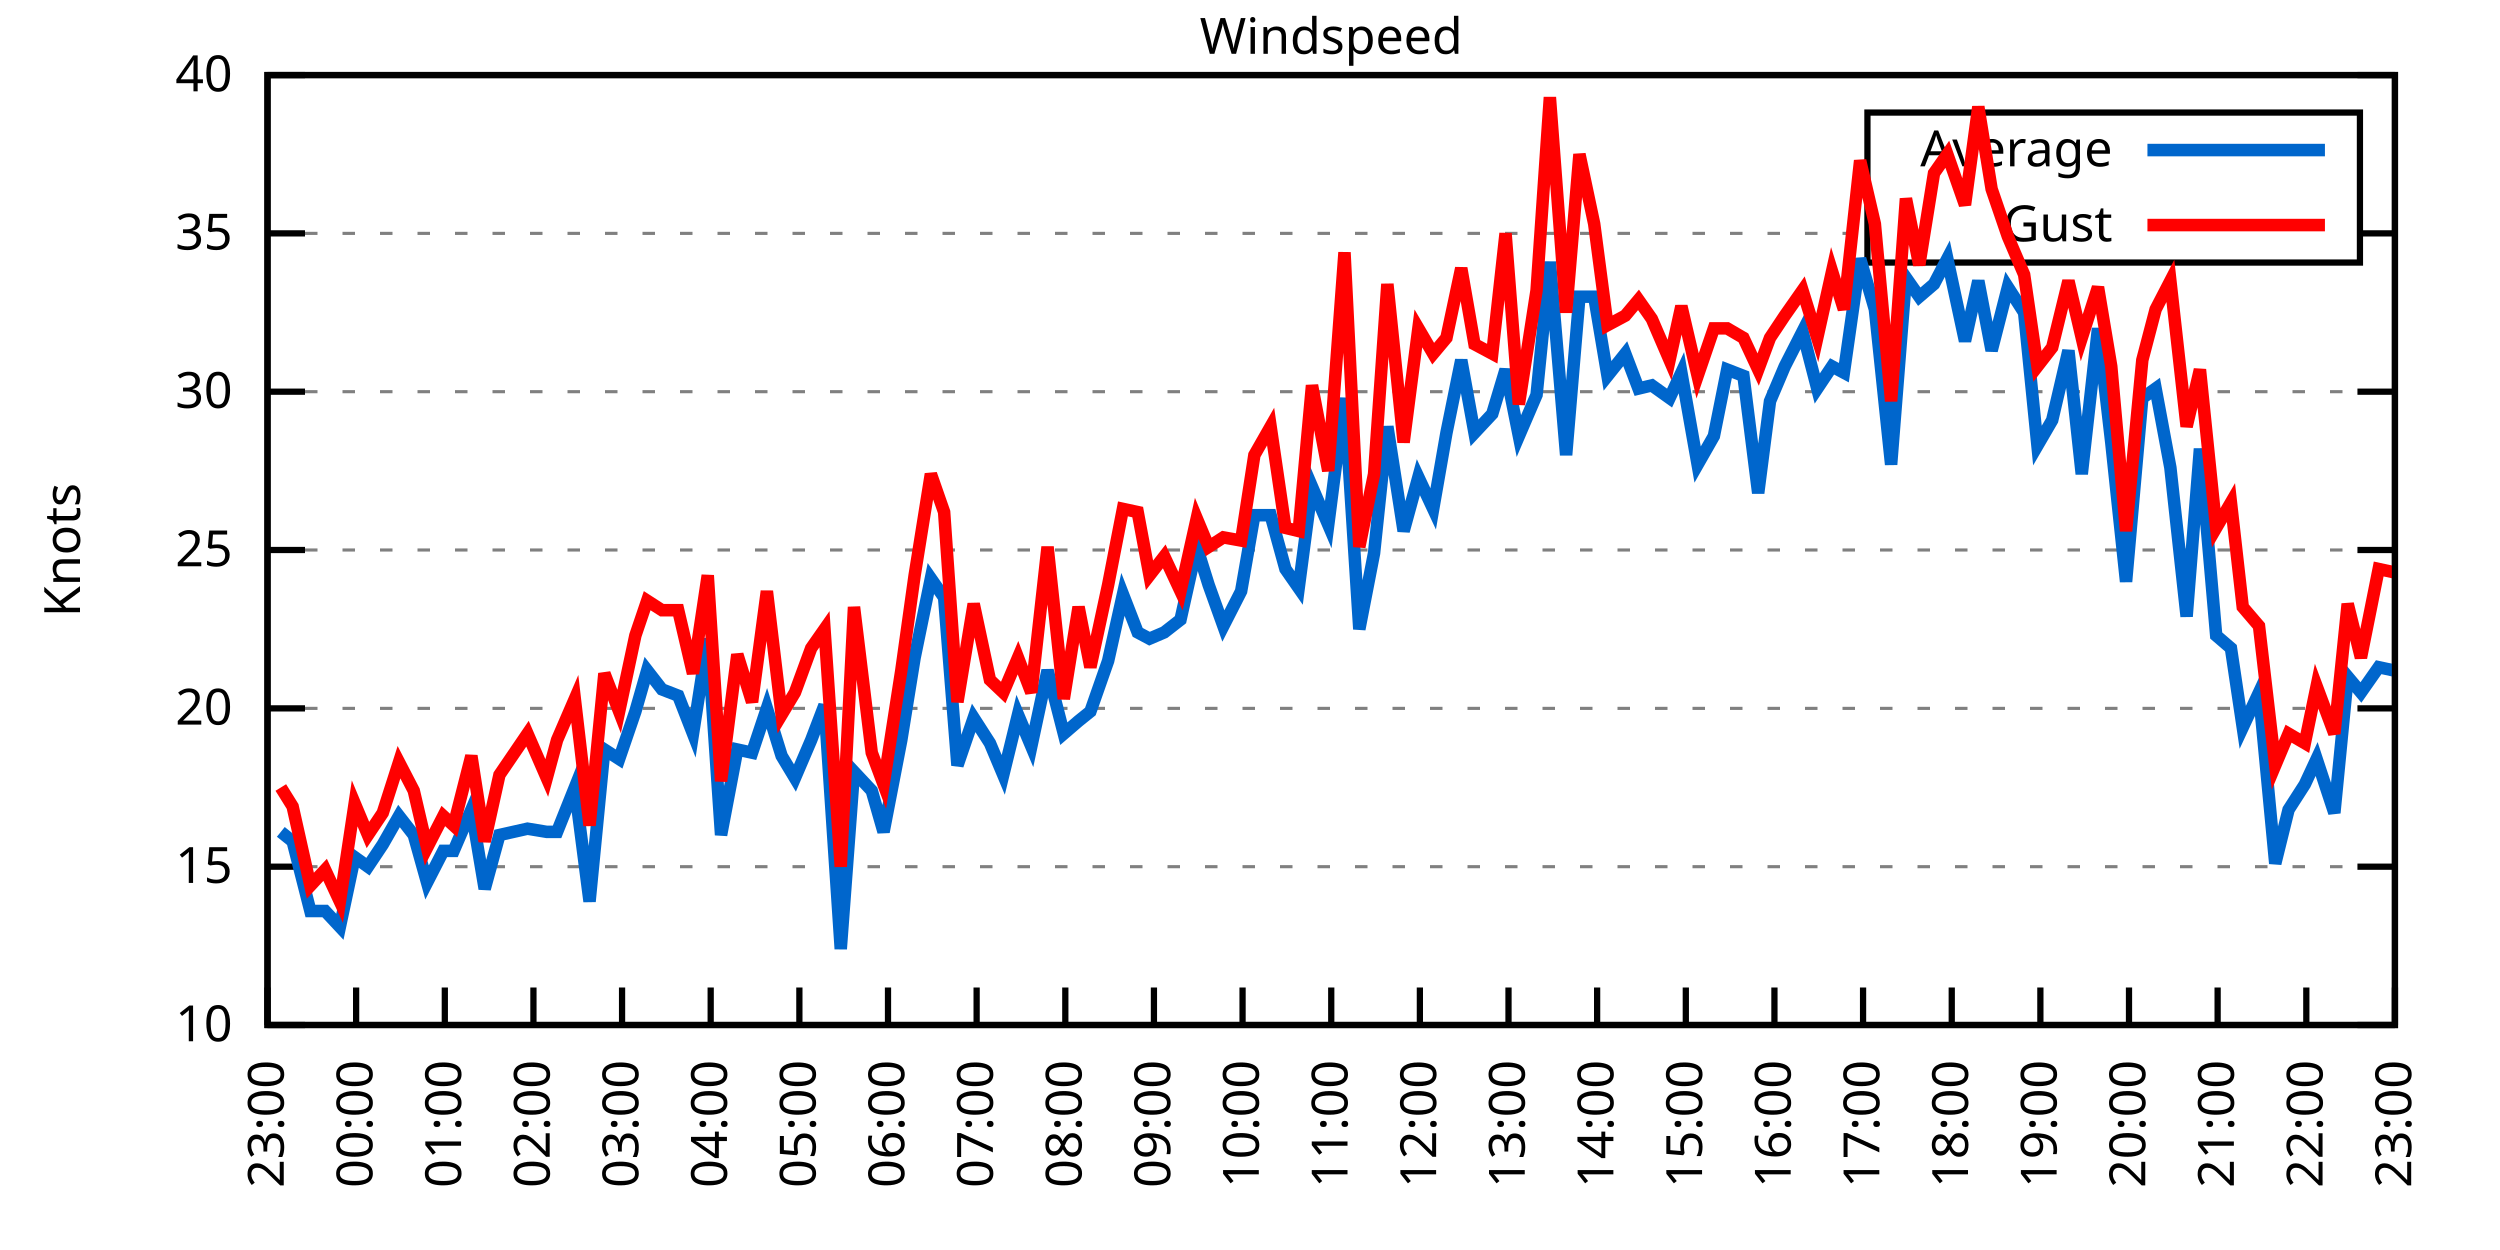
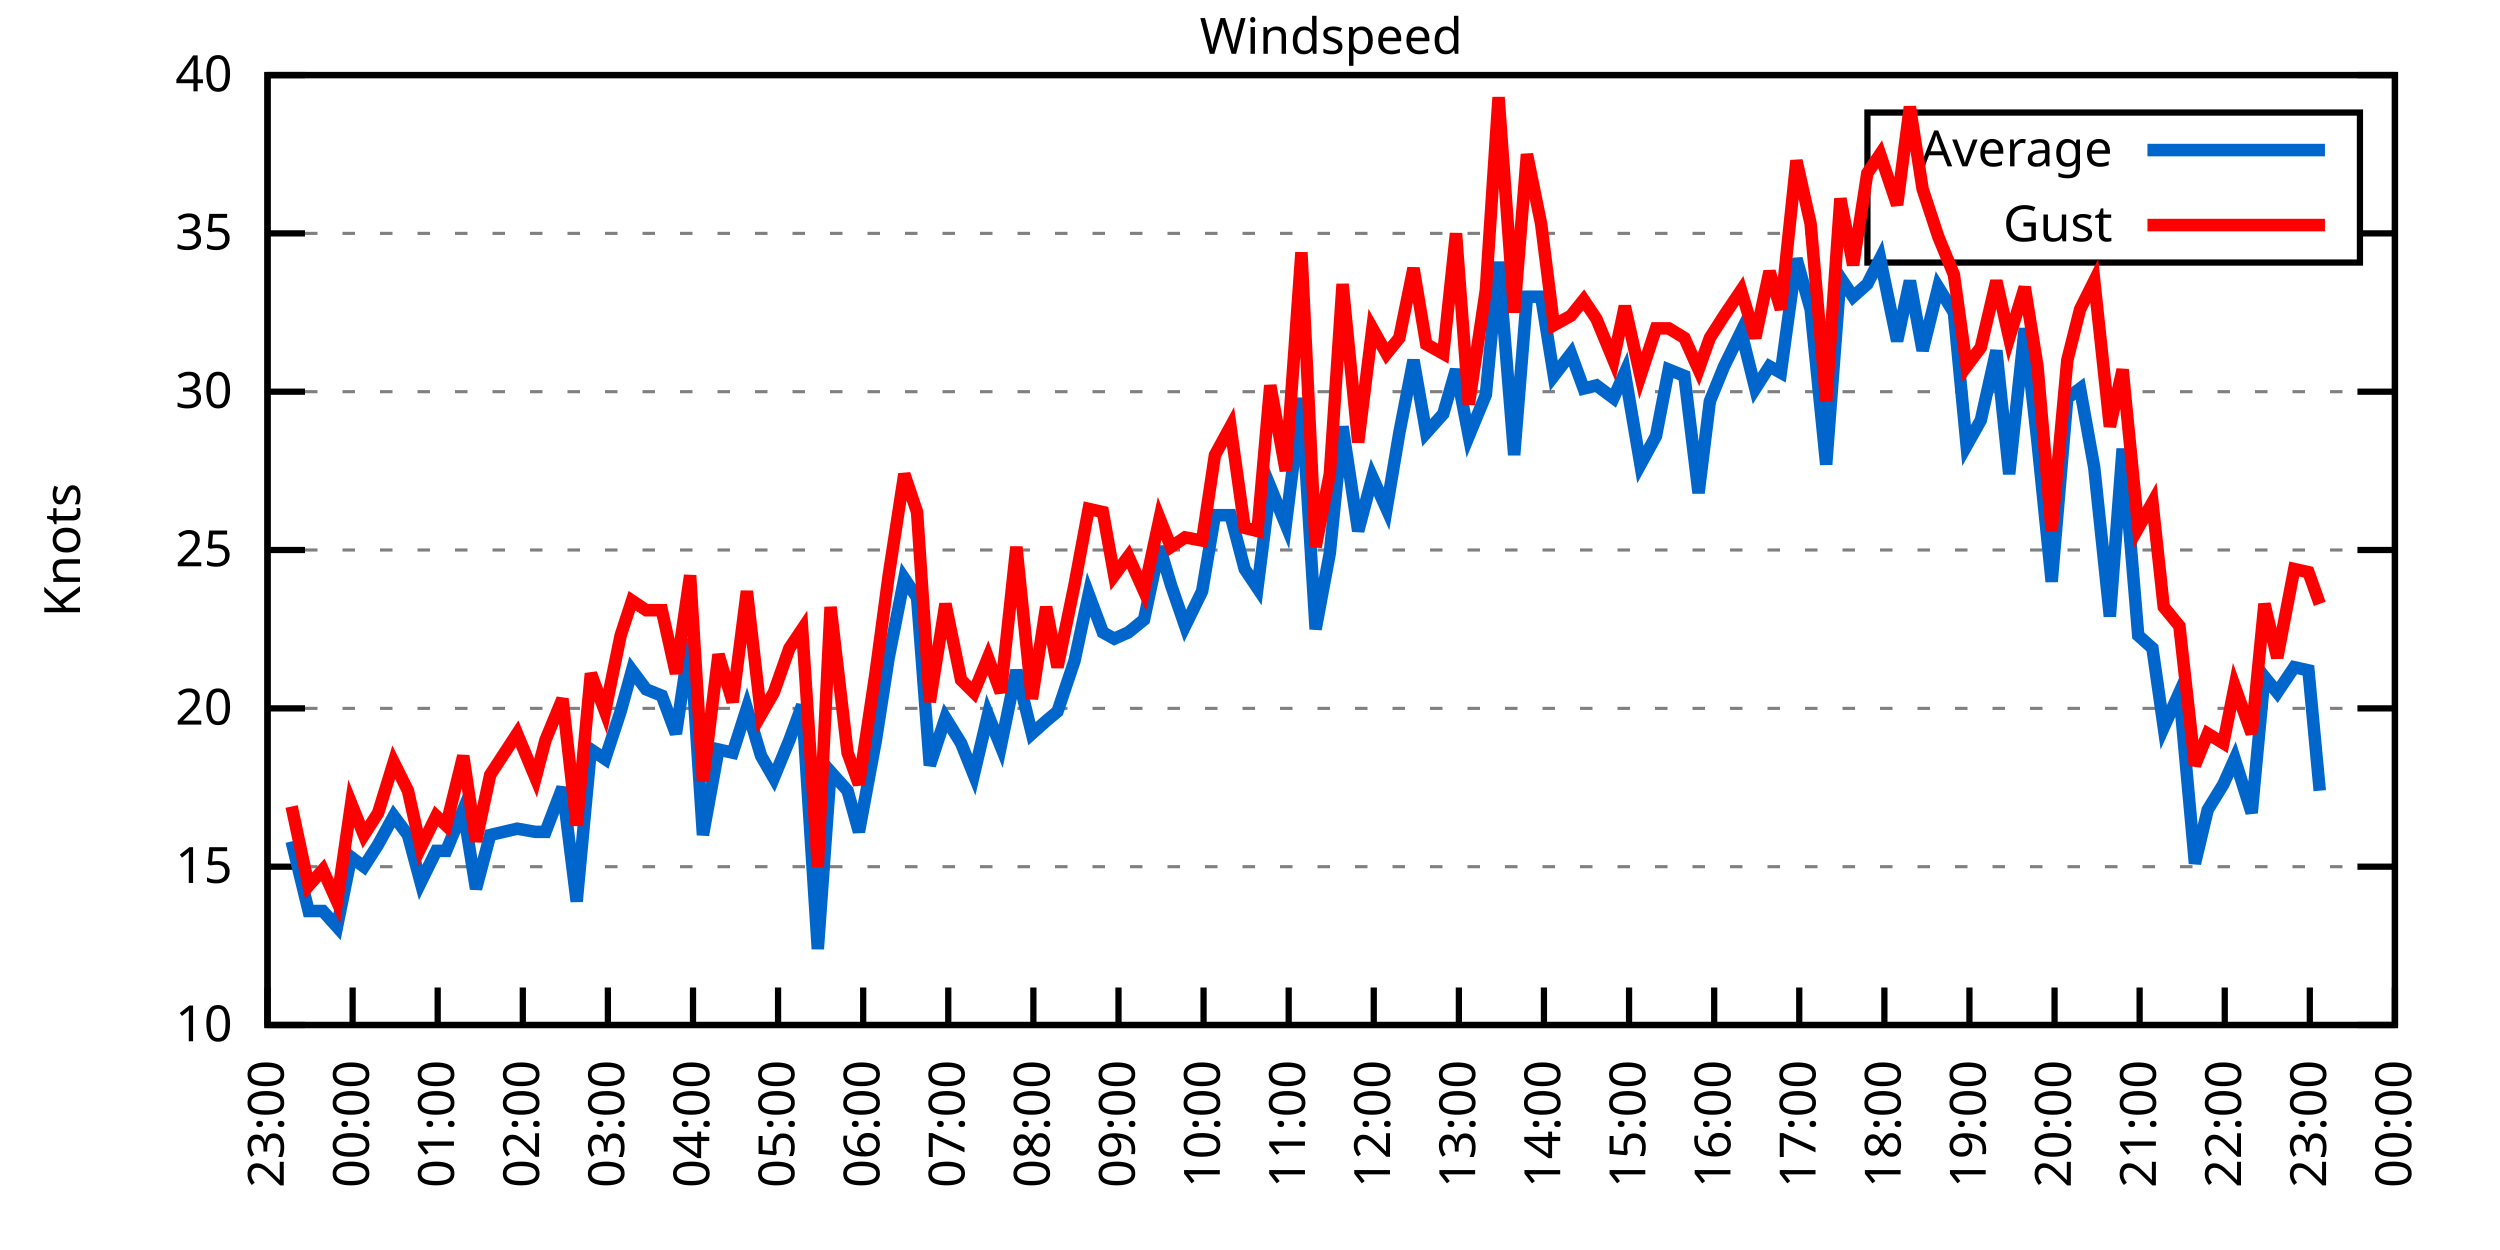
<svg xmlns="http://www.w3.org/2000/svg" xmlns:xlink="http://www.w3.org/1999/xlink" width="400" height="200" viewBox="0 0 400 200">
  <g id="gnuplot_canvas">
    <rect x="0" y="0" width="400" height="200" fill="none" />
    <defs>
      <circle id="gpDot" r="0.5" stroke-width="0.5" stroke="currentColor" />
      <path id="gpPt0" stroke-width="0.333" stroke="currentColor" d="M-1,0 h2 M0,-1 v2" />
      <path id="gpPt1" stroke-width="0.333" stroke="currentColor" d="M-1,-1 L1,1 M1,-1 L-1,1" />
      <path id="gpPt2" stroke-width="0.333" stroke="currentColor" d="M-1,0 L1,0 M0,-1 L0,1 M-1,-1 L1,1 M-1,1 L1,-1" />
      <rect id="gpPt3" stroke-width="0.333" stroke="currentColor" x="-1" y="-1" width="2" height="2" />
      <rect id="gpPt4" stroke-width="0.333" stroke="currentColor" fill="currentColor" x="-1" y="-1" width="2" height="2" />
      <circle id="gpPt5" stroke-width="0.333" stroke="currentColor" cx="0" cy="0" r="1" />
      <use xlink:href="#gpPt5" id="gpPt6" fill="currentColor" stroke="none" />
      <path id="gpPt7" stroke-width="0.333" stroke="currentColor" d="M0,-1.33 L-1.33,0.67 L1.33,0.67 z" />
      <use xlink:href="#gpPt7" id="gpPt8" fill="currentColor" stroke="none" />
      <use xlink:href="#gpPt7" id="gpPt9" stroke="currentColor" transform="rotate(180)" />
      <use xlink:href="#gpPt9" id="gpPt10" fill="currentColor" stroke="none" />
      <use xlink:href="#gpPt3" id="gpPt11" stroke="currentColor" transform="rotate(45)" />
      <use xlink:href="#gpPt11" id="gpPt12" fill="currentColor" stroke="none" />
      <path id="gpPt13" stroke-width="0.333" stroke="currentColor" d="M0,1.330 L1.265,0.411 L0.782,-1.067 L-0.782,-1.076 L-1.265,0.411 z" />
      <use xlink:href="#gpPt13" id="gpPt14" fill="currentColor" stroke="none" />
      <filter id="textbox" filterUnits="objectBoundingBox" x="0" y="0" height="1" width="1">
        <feFlood flood-color="white" flood-opacity="1" result="bgnd" />
        <feComposite in="SourceGraphic" in2="bgnd" operator="atop" />
      </filter>
      <filter id="greybox" filterUnits="objectBoundingBox" x="0" y="0" height="1" width="1">
        <feFlood flood-color="lightgrey" flood-opacity="1" result="grey" />
        <feComposite in="SourceGraphic" in2="grey" operator="atop" />
      </filter>
    </defs>
    <g fill="none" color="white" stroke="currentColor" stroke-width="1.00" stroke-linecap="butt" stroke-linejoin="miter">
</g>
    <g fill="none" color="black" stroke="currentColor" stroke-width="1.00" stroke-linecap="butt" stroke-linejoin="miter">
      <g stroke="none" shape-rendering="crispEdges">
        <polygon fill="rgb(255, 255, 255)" points="42.80,164.00 383.18,164.00 383.18,12.02 42.80,12.02 " />
      </g>
    </g>
    <g fill="none" color="black" stroke="currentColor" stroke-width="1.00" stroke-linecap="butt" stroke-linejoin="miter">
</g>
    <g fill="none" color="black" stroke="black" stroke-width="0.50" stroke-linecap="butt" stroke-linejoin="miter">
</g>
    <g fill="none" color="gray" stroke="currentColor" stroke-width="0.50" stroke-linecap="butt" stroke-linejoin="miter">
      <path stroke="gray" stroke-dasharray="2,4" class="gridline" d="M42.80,164.00 L383.19,164.00  " />
    </g>
    <g fill="none" color="gray" stroke="gray" stroke-width="1.00" stroke-linecap="butt" stroke-linejoin="miter">
</g>
    <g fill="none" color="black" stroke="currentColor" stroke-width="1.00" stroke-linecap="butt" stroke-linejoin="miter">
      <path stroke="black" d="M42.80,164.00 L48.80,164.00 M383.19,164.00 L377.19,164.00  " />
      <g transform="translate(37.20,166.60)" stroke="none" fill="black" font-family="Sans" font-size="8.00" text-anchor="end">
        <text>
          <tspan font-family="Sans"> 10</tspan>
        </text>
      </g>
    </g>
    <g fill="none" color="black" stroke="currentColor" stroke-width="1.00" stroke-linecap="butt" stroke-linejoin="miter">
</g>
    <g fill="none" color="black" stroke="black" stroke-width="0.50" stroke-linecap="butt" stroke-linejoin="miter">
</g>
    <g fill="none" color="gray" stroke="currentColor" stroke-width="0.50" stroke-linecap="butt" stroke-linejoin="miter">
      <path stroke="gray" stroke-dasharray="2,4" class="gridline" d="M42.80,138.67 L383.19,138.67  " />
    </g>
    <g fill="none" color="gray" stroke="gray" stroke-width="1.00" stroke-linecap="butt" stroke-linejoin="miter">
</g>
    <g fill="none" color="black" stroke="currentColor" stroke-width="1.00" stroke-linecap="butt" stroke-linejoin="miter">
      <path stroke="black" d="M42.80,138.67 L48.80,138.67 M383.19,138.67 L377.19,138.67  " />
      <g transform="translate(37.20,141.27)" stroke="none" fill="black" font-family="Sans" font-size="8.00" text-anchor="end">
        <text>
          <tspan font-family="Sans"> 15</tspan>
        </text>
      </g>
    </g>
    <g fill="none" color="black" stroke="currentColor" stroke-width="1.00" stroke-linecap="butt" stroke-linejoin="miter">
</g>
    <g fill="none" color="black" stroke="black" stroke-width="0.50" stroke-linecap="butt" stroke-linejoin="miter">
</g>
    <g fill="none" color="gray" stroke="currentColor" stroke-width="0.50" stroke-linecap="butt" stroke-linejoin="miter">
      <path stroke="gray" stroke-dasharray="2,4" class="gridline" d="M42.80,113.34 L383.19,113.34  " />
    </g>
    <g fill="none" color="gray" stroke="gray" stroke-width="1.00" stroke-linecap="butt" stroke-linejoin="miter">
</g>
    <g fill="none" color="black" stroke="currentColor" stroke-width="1.00" stroke-linecap="butt" stroke-linejoin="miter">
      <path stroke="black" d="M42.80,113.34 L48.80,113.34 M383.19,113.34 L377.19,113.34  " />
      <g transform="translate(37.20,115.94)" stroke="none" fill="black" font-family="Sans" font-size="8.00" text-anchor="end">
        <text>
          <tspan font-family="Sans"> 20</tspan>
        </text>
      </g>
    </g>
    <g fill="none" color="black" stroke="currentColor" stroke-width="1.00" stroke-linecap="butt" stroke-linejoin="miter">
</g>
    <g fill="none" color="black" stroke="black" stroke-width="0.50" stroke-linecap="butt" stroke-linejoin="miter">
</g>
    <g fill="none" color="gray" stroke="currentColor" stroke-width="0.50" stroke-linecap="butt" stroke-linejoin="miter">
      <path stroke="gray" stroke-dasharray="2,4" class="gridline" d="M42.80,88.00 L383.19,88.00  " />
    </g>
    <g fill="none" color="gray" stroke="gray" stroke-width="1.00" stroke-linecap="butt" stroke-linejoin="miter">
</g>
    <g fill="none" color="black" stroke="currentColor" stroke-width="1.00" stroke-linecap="butt" stroke-linejoin="miter">
      <path stroke="black" d="M42.80,88.00 L48.80,88.00 M383.19,88.00 L377.19,88.00  " />
      <g transform="translate(37.20,90.60)" stroke="none" fill="black" font-family="Sans" font-size="8.00" text-anchor="end">
        <text>
          <tspan font-family="Sans"> 25</tspan>
        </text>
      </g>
    </g>
    <g fill="none" color="black" stroke="currentColor" stroke-width="1.00" stroke-linecap="butt" stroke-linejoin="miter">
</g>
    <g fill="none" color="black" stroke="black" stroke-width="0.50" stroke-linecap="butt" stroke-linejoin="miter">
</g>
    <g fill="none" color="gray" stroke="currentColor" stroke-width="0.50" stroke-linecap="butt" stroke-linejoin="miter">
      <path stroke="gray" stroke-dasharray="2,4" class="gridline" d="M42.80,62.67 L383.19,62.67  " />
    </g>
    <g fill="none" color="gray" stroke="gray" stroke-width="1.00" stroke-linecap="butt" stroke-linejoin="miter">
</g>
    <g fill="none" color="black" stroke="currentColor" stroke-width="1.00" stroke-linecap="butt" stroke-linejoin="miter">
      <path stroke="black" d="M42.80,62.67 L48.80,62.67 M383.19,62.67 L377.19,62.67  " />
      <g transform="translate(37.20,65.27)" stroke="none" fill="black" font-family="Sans" font-size="8.00" text-anchor="end">
        <text>
          <tspan font-family="Sans"> 30</tspan>
        </text>
      </g>
    </g>
    <g fill="none" color="black" stroke="currentColor" stroke-width="1.00" stroke-linecap="butt" stroke-linejoin="miter">
</g>
    <g fill="none" color="black" stroke="black" stroke-width="0.50" stroke-linecap="butt" stroke-linejoin="miter">
</g>
    <g fill="none" color="gray" stroke="currentColor" stroke-width="0.50" stroke-linecap="butt" stroke-linejoin="miter">
      <path stroke="gray" stroke-dasharray="2,4" class="gridline" d="M42.80,37.34 L298.79,37.34 M377.59,37.34 L383.19,37.34  " />
    </g>
    <g fill="none" color="gray" stroke="gray" stroke-width="1.00" stroke-linecap="butt" stroke-linejoin="miter">
</g>
    <g fill="none" color="black" stroke="currentColor" stroke-width="1.00" stroke-linecap="butt" stroke-linejoin="miter">
      <path stroke="black" d="M42.80,37.34 L48.80,37.34 M383.19,37.34 L377.19,37.34  " />
      <g transform="translate(37.20,39.94)" stroke="none" fill="black" font-family="Sans" font-size="8.00" text-anchor="end">
        <text>
          <tspan font-family="Sans"> 35</tspan>
        </text>
      </g>
    </g>
    <g fill="none" color="black" stroke="currentColor" stroke-width="1.00" stroke-linecap="butt" stroke-linejoin="miter">
</g>
    <g fill="none" color="black" stroke="black" stroke-width="0.50" stroke-linecap="butt" stroke-linejoin="miter">
</g>
    <g fill="none" color="gray" stroke="currentColor" stroke-width="0.50" stroke-linecap="butt" stroke-linejoin="miter">
      <path stroke="gray" stroke-dasharray="2,4" class="gridline" d="M42.80,12.01 L383.19,12.01  " />
    </g>
    <g fill="none" color="gray" stroke="gray" stroke-width="1.00" stroke-linecap="butt" stroke-linejoin="miter">
</g>
    <g fill="none" color="black" stroke="currentColor" stroke-width="1.00" stroke-linecap="butt" stroke-linejoin="miter">
      <path stroke="black" d="M42.80,12.01 L48.80,12.01 M383.19,12.01 L377.19,12.01  " />
      <g transform="translate(37.20,14.61)" stroke="none" fill="black" font-family="Sans" font-size="8.00" text-anchor="end">
        <text>
          <tspan font-family="Sans"> 40</tspan>
        </text>
      </g>
    </g>
    <g fill="none" color="black" stroke="currentColor" stroke-width="1.00" stroke-linecap="butt" stroke-linejoin="miter">
      <path stroke="black" d="M42.80,164.00 L42.80,158.00  " />
      <g transform="translate(45.40,169.60) rotate(270.00)" stroke="none" fill="black" font-family="Sans" font-size="8.00" text-anchor="end">
        <text>
          <tspan font-family="Sans">23:00</tspan>
        </text>
      </g>
    </g>
    <g fill="none" color="black" stroke="currentColor" stroke-width="1.00" stroke-linecap="butt" stroke-linejoin="miter">
-       <path stroke="black" d="M56.98,164.00 L56.98,158.00  " />
-       <g transform="translate(59.58,169.60) rotate(270.00)" stroke="none" fill="black" font-family="Sans" font-size="8.00" text-anchor="end">
+       <path stroke="black" d="M56.42,164.00 L56.42,158.00  " />
+       <g transform="translate(59.02,169.60) rotate(270.00)" stroke="none" fill="black" font-family="Sans" font-size="8.00" text-anchor="end">
        <text>
          <tspan font-family="Sans">00:00</tspan>
        </text>
      </g>
    </g>
    <g fill="none" color="black" stroke="currentColor" stroke-width="1.00" stroke-linecap="butt" stroke-linejoin="miter">
-       <path stroke="black" d="M71.17,164.00 L71.17,158.00  " />
-       <g transform="translate(73.77,169.60) rotate(270.00)" stroke="none" fill="black" font-family="Sans" font-size="8.00" text-anchor="end">
+       <path stroke="black" d="M70.03,164.00 L70.03,158.00  " />
+       <g transform="translate(72.63,169.60) rotate(270.00)" stroke="none" fill="black" font-family="Sans" font-size="8.00" text-anchor="end">
        <text>
          <tspan font-family="Sans">01:00</tspan>
        </text>
      </g>
    </g>
    <g fill="none" color="black" stroke="currentColor" stroke-width="1.00" stroke-linecap="butt" stroke-linejoin="miter">
-       <path stroke="black" d="M85.35,164.00 L85.35,158.00  " />
-       <g transform="translate(87.95,169.60) rotate(270.00)" stroke="none" fill="black" font-family="Sans" font-size="8.00" text-anchor="end">
+       <path stroke="black" d="M83.65,164.00 L83.65,158.00  " />
+       <g transform="translate(86.25,169.60) rotate(270.00)" stroke="none" fill="black" font-family="Sans" font-size="8.00" text-anchor="end">
        <text>
          <tspan font-family="Sans">02:00</tspan>
        </text>
      </g>
    </g>
    <g fill="none" color="black" stroke="currentColor" stroke-width="1.00" stroke-linecap="butt" stroke-linejoin="miter">
-       <path stroke="black" d="M99.53,164.00 L99.53,158.00  " />
-       <g transform="translate(102.13,169.60) rotate(270.00)" stroke="none" fill="black" font-family="Sans" font-size="8.00" text-anchor="end">
+       <path stroke="black" d="M97.26,164.00 L97.26,158.00  " />
+       <g transform="translate(99.86,169.60) rotate(270.00)" stroke="none" fill="black" font-family="Sans" font-size="8.00" text-anchor="end">
        <text>
          <tspan font-family="Sans">03:00</tspan>
        </text>
      </g>
    </g>
    <g fill="none" color="black" stroke="currentColor" stroke-width="1.00" stroke-linecap="butt" stroke-linejoin="miter">
-       <path stroke="black" d="M113.71,164.00 L113.71,158.00  " />
-       <g transform="translate(116.31,169.60) rotate(270.00)" stroke="none" fill="black" font-family="Sans" font-size="8.00" text-anchor="end">
+       <path stroke="black" d="M110.88,164.00 L110.88,158.00  " />
+       <g transform="translate(113.48,169.60) rotate(270.00)" stroke="none" fill="black" font-family="Sans" font-size="8.00" text-anchor="end">
        <text>
          <tspan font-family="Sans">04:00</tspan>
        </text>
      </g>
    </g>
    <g fill="none" color="black" stroke="currentColor" stroke-width="1.00" stroke-linecap="butt" stroke-linejoin="miter">
-       <path stroke="black" d="M127.90,164.00 L127.90,158.00  " />
-       <g transform="translate(130.50,169.60) rotate(270.00)" stroke="none" fill="black" font-family="Sans" font-size="8.00" text-anchor="end">
+       <path stroke="black" d="M124.49,164.00 L124.49,158.00  " />
+       <g transform="translate(127.09,169.60) rotate(270.00)" stroke="none" fill="black" font-family="Sans" font-size="8.00" text-anchor="end">
        <text>
          <tspan font-family="Sans">05:00</tspan>
        </text>
      </g>
    </g>
    <g fill="none" color="black" stroke="currentColor" stroke-width="1.00" stroke-linecap="butt" stroke-linejoin="miter">
-       <path stroke="black" d="M142.08,164.00 L142.08,158.00  " />
-       <g transform="translate(144.68,169.60) rotate(270.00)" stroke="none" fill="black" font-family="Sans" font-size="8.00" text-anchor="end">
+       <path stroke="black" d="M138.11,164.00 L138.11,158.00  " />
+       <g transform="translate(140.71,169.60) rotate(270.00)" stroke="none" fill="black" font-family="Sans" font-size="8.00" text-anchor="end">
        <text>
          <tspan font-family="Sans">06:00</tspan>
        </text>
      </g>
    </g>
    <g fill="none" color="black" stroke="currentColor" stroke-width="1.00" stroke-linecap="butt" stroke-linejoin="miter">
-       <path stroke="black" d="M156.26,164.00 L156.26,158.00  " />
-       <g transform="translate(158.86,169.60) rotate(270.00)" stroke="none" fill="black" font-family="Sans" font-size="8.00" text-anchor="end">
+       <path stroke="black" d="M151.72,164.00 L151.72,158.00  " />
+       <g transform="translate(154.32,169.60) rotate(270.00)" stroke="none" fill="black" font-family="Sans" font-size="8.00" text-anchor="end">
        <text>
          <tspan font-family="Sans">07:00</tspan>
        </text>
      </g>
    </g>
    <g fill="none" color="black" stroke="currentColor" stroke-width="1.00" stroke-linecap="butt" stroke-linejoin="miter">
-       <path stroke="black" d="M170.45,164.00 L170.45,158.00  " />
-       <g transform="translate(173.05,169.60) rotate(270.00)" stroke="none" fill="black" font-family="Sans" font-size="8.00" text-anchor="end">
+       <path stroke="black" d="M165.34,164.00 L165.34,158.00  " />
+       <g transform="translate(167.94,169.60) rotate(270.00)" stroke="none" fill="black" font-family="Sans" font-size="8.00" text-anchor="end">
        <text>
          <tspan font-family="Sans">08:00</tspan>
        </text>
      </g>
    </g>
    <g fill="none" color="black" stroke="currentColor" stroke-width="1.00" stroke-linecap="butt" stroke-linejoin="miter">
-       <path stroke="black" d="M184.63,164.00 L184.63,158.00  " />
-       <g transform="translate(187.23,169.60) rotate(270.00)" stroke="none" fill="black" font-family="Sans" font-size="8.00" text-anchor="end">
+       <path stroke="black" d="M178.96,164.00 L178.96,158.00  " />
+       <g transform="translate(181.56,169.60) rotate(270.00)" stroke="none" fill="black" font-family="Sans" font-size="8.00" text-anchor="end">
        <text>
          <tspan font-family="Sans">09:00</tspan>
        </text>
      </g>
    </g>
    <g fill="none" color="black" stroke="currentColor" stroke-width="1.00" stroke-linecap="butt" stroke-linejoin="miter">
-       <path stroke="black" d="M198.81,164.00 L198.81,158.00  " />
-       <g transform="translate(201.41,169.60) rotate(270.00)" stroke="none" fill="black" font-family="Sans" font-size="8.00" text-anchor="end">
+       <path stroke="black" d="M192.57,164.00 L192.57,158.00  " />
+       <g transform="translate(195.17,169.60) rotate(270.00)" stroke="none" fill="black" font-family="Sans" font-size="8.00" text-anchor="end">
        <text>
          <tspan font-family="Sans">10:00</tspan>
        </text>
      </g>
    </g>
    <g fill="none" color="black" stroke="currentColor" stroke-width="1.00" stroke-linecap="butt" stroke-linejoin="miter">
-       <path stroke="black" d="M213.00,164.00 L213.00,158.00  " />
-       <g transform="translate(215.60,169.60) rotate(270.00)" stroke="none" fill="black" font-family="Sans" font-size="8.00" text-anchor="end">
+       <path stroke="black" d="M206.19,164.00 L206.19,158.00  " />
+       <g transform="translate(208.79,169.60) rotate(270.00)" stroke="none" fill="black" font-family="Sans" font-size="8.00" text-anchor="end">
        <text>
          <tspan font-family="Sans">11:00</tspan>
        </text>
      </g>
    </g>
    <g fill="none" color="black" stroke="currentColor" stroke-width="1.00" stroke-linecap="butt" stroke-linejoin="miter">
-       <path stroke="black" d="M227.18,164.00 L227.18,158.00  " />
-       <g transform="translate(229.78,169.60) rotate(270.00)" stroke="none" fill="black" font-family="Sans" font-size="8.00" text-anchor="end">
+       <path stroke="black" d="M219.80,164.00 L219.80,158.00  " />
+       <g transform="translate(222.40,169.60) rotate(270.00)" stroke="none" fill="black" font-family="Sans" font-size="8.00" text-anchor="end">
        <text>
          <tspan font-family="Sans">12:00</tspan>
        </text>
      </g>
    </g>
    <g fill="none" color="black" stroke="currentColor" stroke-width="1.00" stroke-linecap="butt" stroke-linejoin="miter">
-       <path stroke="black" d="M241.36,164.00 L241.36,158.00  " />
-       <g transform="translate(243.96,169.60) rotate(270.00)" stroke="none" fill="black" font-family="Sans" font-size="8.00" text-anchor="end">
+       <path stroke="black" d="M233.42,164.00 L233.42,158.00  " />
+       <g transform="translate(236.02,169.60) rotate(270.00)" stroke="none" fill="black" font-family="Sans" font-size="8.00" text-anchor="end">
        <text>
          <tspan font-family="Sans">13:00</tspan>
        </text>
      </g>
    </g>
    <g fill="none" color="black" stroke="currentColor" stroke-width="1.00" stroke-linecap="butt" stroke-linejoin="miter">
-       <path stroke="black" d="M255.54,164.00 L255.54,158.00  " />
-       <g transform="translate(258.14,169.60) rotate(270.00)" stroke="none" fill="black" font-family="Sans" font-size="8.00" text-anchor="end">
+       <path stroke="black" d="M247.03,164.00 L247.03,158.00  " />
+       <g transform="translate(249.63,169.60) rotate(270.00)" stroke="none" fill="black" font-family="Sans" font-size="8.00" text-anchor="end">
        <text>
          <tspan font-family="Sans">14:00</tspan>
        </text>
      </g>
    </g>
    <g fill="none" color="black" stroke="currentColor" stroke-width="1.00" stroke-linecap="butt" stroke-linejoin="miter">
-       <path stroke="black" d="M269.73,164.00 L269.73,158.00  " />
-       <g transform="translate(272.33,169.60) rotate(270.00)" stroke="none" fill="black" font-family="Sans" font-size="8.00" text-anchor="end">
+       <path stroke="black" d="M260.65,164.00 L260.65,158.00  " />
+       <g transform="translate(263.25,169.60) rotate(270.00)" stroke="none" fill="black" font-family="Sans" font-size="8.00" text-anchor="end">
        <text>
          <tspan font-family="Sans">15:00</tspan>
        </text>
      </g>
    </g>
    <g fill="none" color="black" stroke="currentColor" stroke-width="1.00" stroke-linecap="butt" stroke-linejoin="miter">
-       <path stroke="black" d="M283.91,164.00 L283.91,158.00  " />
-       <g transform="translate(286.51,169.60) rotate(270.00)" stroke="none" fill="black" font-family="Sans" font-size="8.00" text-anchor="end">
+       <path stroke="black" d="M274.27,164.00 L274.27,158.00  " />
+       <g transform="translate(276.87,169.60) rotate(270.00)" stroke="none" fill="black" font-family="Sans" font-size="8.00" text-anchor="end">
        <text>
          <tspan font-family="Sans">16:00</tspan>
        </text>
      </g>
    </g>
    <g fill="none" color="black" stroke="currentColor" stroke-width="1.00" stroke-linecap="butt" stroke-linejoin="miter">
-       <path stroke="black" d="M298.09,164.00 L298.09,158.00  " />
-       <g transform="translate(300.69,169.60) rotate(270.00)" stroke="none" fill="black" font-family="Sans" font-size="8.00" text-anchor="end">
+       <path stroke="black" d="M287.88,164.00 L287.88,158.00  " />
+       <g transform="translate(290.48,169.60) rotate(270.00)" stroke="none" fill="black" font-family="Sans" font-size="8.00" text-anchor="end">
        <text>
          <tspan font-family="Sans">17:00</tspan>
        </text>
      </g>
    </g>
    <g fill="none" color="black" stroke="currentColor" stroke-width="1.00" stroke-linecap="butt" stroke-linejoin="miter">
-       <path stroke="black" d="M312.28,164.00 L312.28,158.00  " />
-       <g transform="translate(314.88,169.60) rotate(270.00)" stroke="none" fill="black" font-family="Sans" font-size="8.00" text-anchor="end">
+       <path stroke="black" d="M301.50,164.00 L301.50,158.00  " />
+       <g transform="translate(304.10,169.60) rotate(270.00)" stroke="none" fill="black" font-family="Sans" font-size="8.00" text-anchor="end">
        <text>
          <tspan font-family="Sans">18:00</tspan>
        </text>
      </g>
    </g>
    <g fill="none" color="black" stroke="currentColor" stroke-width="1.00" stroke-linecap="butt" stroke-linejoin="miter">
-       <path stroke="black" d="M326.46,164.00 L326.46,158.00  " />
-       <g transform="translate(329.06,169.60) rotate(270.00)" stroke="none" fill="black" font-family="Sans" font-size="8.00" text-anchor="end">
+       <path stroke="black" d="M315.11,164.00 L315.11,158.00  " />
+       <g transform="translate(317.71,169.60) rotate(270.00)" stroke="none" fill="black" font-family="Sans" font-size="8.00" text-anchor="end">
        <text>
          <tspan font-family="Sans">19:00</tspan>
        </text>
      </g>
    </g>
    <g fill="none" color="black" stroke="currentColor" stroke-width="1.00" stroke-linecap="butt" stroke-linejoin="miter">
-       <path stroke="black" d="M340.64,164.00 L340.64,158.00  " />
-       <g transform="translate(343.24,169.60) rotate(270.00)" stroke="none" fill="black" font-family="Sans" font-size="8.00" text-anchor="end">
+       <path stroke="black" d="M328.73,164.00 L328.73,158.00  " />
+       <g transform="translate(331.33,169.60) rotate(270.00)" stroke="none" fill="black" font-family="Sans" font-size="8.00" text-anchor="end">
        <text>
          <tspan font-family="Sans">20:00</tspan>
        </text>
      </g>
    </g>
    <g fill="none" color="black" stroke="currentColor" stroke-width="1.00" stroke-linecap="butt" stroke-linejoin="miter">
-       <path stroke="black" d="M354.82,164.00 L354.82,158.00  " />
-       <g transform="translate(357.42,169.60) rotate(270.00)" stroke="none" fill="black" font-family="Sans" font-size="8.00" text-anchor="end">
+       <path stroke="black" d="M342.34,164.00 L342.34,158.00  " />
+       <g transform="translate(344.94,169.60) rotate(270.00)" stroke="none" fill="black" font-family="Sans" font-size="8.00" text-anchor="end">
        <text>
          <tspan font-family="Sans">21:00</tspan>
        </text>
      </g>
    </g>
    <g fill="none" color="black" stroke="currentColor" stroke-width="1.00" stroke-linecap="butt" stroke-linejoin="miter">
-       <path stroke="black" d="M369.01,164.00 L369.01,158.00  " />
-       <g transform="translate(371.61,169.60) rotate(270.00)" stroke="none" fill="black" font-family="Sans" font-size="8.00" text-anchor="end">
+       <path stroke="black" d="M355.96,164.00 L355.96,158.00  " />
+       <g transform="translate(358.56,169.60) rotate(270.00)" stroke="none" fill="black" font-family="Sans" font-size="8.00" text-anchor="end">
        <text>
          <tspan font-family="Sans">22:00</tspan>
+         </text>
+       </g>
+     </g>
+     <g fill="none" color="black" stroke="currentColor" stroke-width="1.00" stroke-linecap="butt" stroke-linejoin="miter">
+       <path stroke="black" d="M369.57,164.00 L369.57,158.00  " />
+       <g transform="translate(372.17,169.60) rotate(270.00)" stroke="none" fill="black" font-family="Sans" font-size="8.00" text-anchor="end">
+         <text>
+           <tspan font-family="Sans">23:00</tspan>
        </text>
      </g>
    </g>
    <g fill="none" color="black" stroke="currentColor" stroke-width="1.00" stroke-linecap="butt" stroke-linejoin="miter">
      <path stroke="black" d="M383.19,164.00 L383.19,158.00  " />
      <g transform="translate(385.79,169.60) rotate(270.00)" stroke="none" fill="black" font-family="Sans" font-size="8.00" text-anchor="end">
        <text>
-           <tspan font-family="Sans">23:00</tspan>
+           <tspan font-family="Sans">00:00</tspan>
        </text>
      </g>
    </g>
    <g fill="none" color="black" stroke="currentColor" stroke-width="1.00" stroke-linecap="butt" stroke-linejoin="miter">
</g>
    <g fill="none" color="black" stroke="currentColor" stroke-width="1.00" stroke-linecap="butt" stroke-linejoin="miter">
      <path stroke="black" d="M42.80,12.01 L42.80,164.00 L383.19,164.00 L383.19,12.01 L42.80,12.01 Z  " />
    </g>
    <g fill="none" color="black" stroke="currentColor" stroke-width="1.00" stroke-linecap="butt" stroke-linejoin="miter">
</g>
    <g fill="none" color="black" stroke="currentColor" stroke-width="1.00" stroke-linecap="butt" stroke-linejoin="miter">
      <path stroke="black" d="M298.79,42.01 L298.79,18.01 L377.59,18.01 L377.59,42.01 L298.79,42.01 Z  " />
    </g>
    <g id="Windspeed_plot_1">
      <g fill="none" color="white" stroke="black" stroke-width="2.00" stroke-linecap="butt" stroke-linejoin="miter">
</g>
      <g fill="none" color="black" stroke="currentColor" stroke-width="2.00" stroke-linecap="butt" stroke-linejoin="miter">
        <g transform="translate(337.99,26.61)" stroke="none" fill="black" font-family="Sans" font-size="8.00" text-anchor="end">
          <text>
            <tspan font-family="Sans">Average</tspan>
          </text>
        </g>
      </g>
      <g fill="none" color="black" stroke="currentColor" stroke-width="2.00" stroke-linecap="butt" stroke-linejoin="miter">
-         <path stroke="rgb(  0, 102, 204)" d="M343.59,24.01 L371.99,24.01 M44.93,133.10 L46.82,134.62 L49.66,145.76 L52.02,145.76 L54.38,148.29 L56.75,137.15   L58.87,138.67 L61.24,135.12 L63.84,130.56 L66.20,133.60 L68.33,141.20 L70.93,136.14 L72.58,136.14 L75.42,129.55   L77.55,142.21 L79.91,133.60 L84.40,132.59 L87.48,133.10 L89.13,133.10 L91.97,126.00 L94.33,144.24 L96.70,119.92   L99.06,121.44 L101.66,113.84 L103.55,107.26 L105.91,110.30 L108.51,111.31 L110.88,117.39 L113.24,102.19 L115.37,133.60   L117.97,119.92 L120.33,120.43 L122.70,113.34 L125.06,120.94 L127.19,124.48 L129.79,118.40 L131.92,112.83 L134.52,151.84   L136.64,123.47 L139.48,126.51 L141.37,133.10 L144.21,118.40 L146.34,105.23 L148.94,92.56 L151.06,95.60 L153.19,122.46   L155.79,114.86 L158.39,118.91 L160.52,123.98 L162.88,114.35 L165.01,119.42 L167.61,107.26 L170.21,117.39 L172.57,115.36   L174.46,113.84 L177.30,105.74 L179.67,95.10 L182.03,101.18 L183.92,102.19 L186.28,101.18 L188.88,99.15 L191.48,87.50   L193.38,93.58 L195.74,100.16 L198.58,94.59 L200.70,82.43 L203.30,82.43 L205.67,91.04 L207.79,94.08 L209.92,77.87   L212.52,83.95 L215.12,63.69 L217.49,100.67 L219.85,88.51 L221.98,68.25 L224.58,84.97 L226.94,76.35 L229.31,81.42   L231.43,69.26 L233.80,57.61 L235.92,69.26 L238.76,66.22 L240.89,59.13 L243.02,69.77 L245.85,63.18 L247.98,41.90   L250.58,72.81 L252.71,47.47 L255.07,47.47 L257.20,60.14 L260.04,56.59 L262.16,62.17 L264.29,61.66 L267.13,63.69   L269.02,59.63 L271.62,74.33 L274.22,69.77 L276.35,59.13 L278.95,60.14 L281.31,78.89 L283.20,64.19 L285.56,58.62   L288.40,53.05 L290.76,62.17 L293.13,58.62 L295.02,59.63 L297.62,41.39 L299.98,49.50 L302.58,74.33 L304.95,44.43   L307.08,47.47 L309.44,45.45 L311.57,41.39 L314.40,54.57 L316.53,44.94 L318.66,56.09 L321.26,45.95 L323.86,50.01   L325.99,71.29 L328.35,67.23 L330.95,56.09 L333.08,75.85 L335.68,52.54 L337.80,70.78 L340.17,93.07 L342.77,63.69   L344.90,62.17 L347.26,74.83 L349.86,98.64 L351.99,71.79 L354.59,101.68 L356.95,103.71 L358.84,116.38 L361.44,110.80   L364.04,138.16 L366.17,129.55 L368.77,125.50 L370.66,121.44 L373.50,130.06 L375.63,108.27 L377.75,110.80 L380.59,106.75   L382.95,107.26  " />
+         <path stroke="rgb(  0, 102, 204)" d="M343.59,24.01 L371.99,24.01 M46.66,134.62 L49.38,145.76 L51.65,145.76 L53.92,148.29 L56.19,137.15 L58.23,138.67   L60.50,135.12 L63.00,130.56 L65.27,133.60 L67.31,141.20 L69.80,136.14 L71.39,136.14 L74.12,129.55 L76.16,142.21   L78.43,133.60 L82.74,132.59 L85.69,133.10 L87.28,133.10 L90.00,126.00 L92.27,144.24 L94.54,119.92 L96.81,121.44   L99.30,113.84 L101.12,107.26 L103.39,110.30 L105.89,111.31 L108.15,117.39 L110.42,102.19 L112.47,133.60 L114.96,119.92   L117.23,120.43 L119.50,113.34 L121.77,120.94 L123.81,124.48 L126.31,118.40 L128.35,112.83 L130.85,151.84 L132.89,123.47   L135.61,126.51 L137.43,133.10 L140.15,118.40 L142.19,105.23 L144.69,92.56 L146.73,95.60 L148.77,122.46 L151.27,114.86   L153.77,118.91 L155.81,123.98 L158.08,114.35 L160.12,119.42 L162.62,107.26 L165.11,117.39 L167.38,115.36 L169.20,113.84   L171.92,105.74 L174.19,95.10 L176.46,101.18 L178.28,102.19 L180.54,101.18 L183.04,99.15 L185.54,87.50 L187.35,93.58   L189.62,100.16 L192.34,94.59 L194.39,82.43 L196.88,82.43 L199.15,91.04 L201.19,94.08 L203.24,77.87 L205.73,83.95   L208.23,63.69 L210.50,100.67 L212.77,88.51 L214.81,68.25 L217.31,84.97 L219.58,76.35 L221.85,81.42 L223.89,69.26   L226.16,57.61 L228.20,69.26 L230.92,66.22 L232.96,59.13 L235.01,69.77 L237.73,63.18 L239.77,41.90 L242.27,72.81   L244.31,47.47 L246.58,47.47 L248.62,60.14 L251.35,56.59 L253.39,62.17 L255.43,61.66 L258.15,63.69 L259.97,59.63   L262.47,74.33 L264.96,69.77 L267.00,59.13 L269.50,60.14 L271.77,78.89 L273.58,64.19 L275.85,58.62 L278.58,53.05   L280.85,62.17 L283.12,58.62 L284.93,59.63 L287.43,41.39 L289.70,49.50 L292.19,74.33 L294.46,44.43 L296.50,47.47   L298.77,45.45 L300.82,41.39 L303.54,54.57 L305.58,44.94 L307.62,56.09 L310.12,45.95 L312.62,50.01 L314.66,71.29   L316.93,67.23 L319.42,56.09 L321.47,75.85 L323.96,52.54 L326.00,70.78 L328.27,93.07 L330.77,63.69 L332.81,62.17   L335.08,74.83 L337.58,98.64 L339.62,71.79 L342.12,101.68 L344.39,103.71 L346.20,116.38 L348.70,110.80 L351.19,138.16   L353.24,129.55 L355.73,125.50 L357.55,121.44 L360.27,130.06 L362.31,108.27 L364.36,110.80 L367.08,106.75 L369.35,107.26   L371.16,126.51  " />
      </g>
    </g>
    <g id="Windspeed_plot_2">
      <g fill="none" color="black" stroke="currentColor" stroke-width="2.00" stroke-linecap="butt" stroke-linejoin="miter">
        <g transform="translate(337.99,38.61)" stroke="none" fill="black" font-family="Sans" font-size="8.00" text-anchor="end">
          <text>
            <tspan font-family="Sans">Gust</tspan>
          </text>
        </g>
      </g>
      <g fill="none" color="black" stroke="currentColor" stroke-width="2.00" stroke-linecap="butt" stroke-linejoin="miter">
-         <path stroke="rgb(255,   0,   0)" d="M343.59,36.01 L371.99,36.01 M44.93,126.00 L46.82,129.04 L49.66,141.71 L52.02,139.17 L54.38,144.24 L56.75,128.54   L58.87,133.60 L61.24,130.06 L63.84,121.95 L66.20,126.51 L68.33,135.63 L70.93,130.56 L72.58,132.08 L75.42,120.94   L77.55,134.62 L79.91,123.98 L84.40,117.39 L87.48,124.48 L89.13,118.40 L91.97,111.82 L94.33,132.08 L96.70,107.76   L99.06,113.84 L101.66,101.68 L103.55,96.11 L105.91,97.63 L108.51,97.63 L110.88,107.76 L113.24,92.06 L115.37,124.99   L117.97,104.72 L120.33,112.32 L122.70,94.59 L125.06,114.35 L127.19,110.80 L129.79,103.71 L131.92,100.67 L134.52,138.67   L136.64,97.12 L139.48,120.43 L141.37,125.50 L144.21,107.26 L146.34,92.06 L148.94,75.85 L151.06,81.93 L153.19,112.32   L155.79,96.62 L158.39,108.78 L160.52,110.80 L162.88,105.23 L165.01,110.80 L167.61,87.50 L170.21,111.82 L172.57,97.12   L174.46,106.75 L177.30,93.58 L179.67,81.42 L182.03,81.93 L183.92,92.06 L186.28,89.02 L188.88,94.59 L191.48,82.94   L193.38,87.50 L195.74,85.98 L198.58,86.49 L200.70,72.81 L203.30,68.25 L205.67,84.46 L207.79,84.97 L209.92,61.66   L212.52,75.34 L215.12,40.38 L217.49,87.50 L219.85,75.85 L221.98,45.45 L224.58,70.78 L226.94,52.54 L229.31,56.59   L231.43,54.06 L233.80,42.91 L235.92,55.07 L238.76,56.59 L240.89,37.34 L243.02,64.70 L245.85,46.46 L247.98,15.56   L250.58,50.01 L252.71,24.68 L255.07,35.82 L257.20,52.03 L260.04,50.51 L262.16,47.98 L264.29,51.02 L267.13,57.61   L269.02,48.99 L271.62,60.14 L274.22,52.54 L276.35,52.54 L278.95,54.06 L281.31,59.13 L283.20,54.06 L285.56,50.51   L288.40,46.46 L290.76,54.06 L293.13,43.42 L295.02,49.50 L297.62,25.69 L299.98,35.82 L302.58,64.19 L304.95,31.77   L307.08,42.41 L309.44,27.72 L311.57,24.68 L314.40,32.78 L316.53,17.08 L318.66,30.25 L321.26,37.85 L323.86,43.93   L325.99,58.62 L328.35,55.58 L330.95,44.94 L333.08,54.06 L335.68,45.95 L337.80,58.62 L340.17,84.97 L342.77,57.61   L344.90,49.50 L347.26,44.94 L349.86,68.25 L351.99,59.13 L354.59,84.46 L356.95,80.41 L358.84,97.12 L361.44,100.16   L364.04,122.46 L366.17,117.39 L368.77,118.91 L370.66,109.79 L373.50,117.39 L375.63,96.62 L377.75,105.23 L380.59,91.04   L382.95,91.55  " />
+         <path stroke="rgb(255,   0,   0)" d="M343.59,36.01 L371.99,36.01 M46.66,129.04 L49.38,141.71 L51.65,139.17 L53.92,144.24 L56.19,128.54 L58.23,133.60   L60.50,130.06 L63.00,121.95 L65.27,126.51 L67.31,135.63 L69.80,130.56 L71.39,132.08 L74.12,120.94 L76.16,134.62   L78.43,123.98 L82.74,117.39 L85.69,124.48 L87.28,118.40 L90.00,111.82 L92.27,132.08 L94.54,107.76 L96.81,113.84   L99.30,101.68 L101.12,96.11 L103.39,97.63 L105.89,97.63 L108.15,107.76 L110.42,92.06 L112.47,124.99 L114.96,104.72   L117.23,112.32 L119.50,94.59 L121.77,114.35 L123.81,110.80 L126.31,103.71 L128.35,100.67 L130.85,138.67 L132.89,97.12   L135.61,120.43 L137.43,125.50 L140.15,107.26 L142.19,92.06 L144.69,75.85 L146.73,81.93 L148.77,112.32 L151.27,96.62   L153.77,108.78 L155.81,110.80 L158.08,105.23 L160.12,110.80 L162.62,87.50 L165.11,111.82 L167.38,97.12 L169.20,106.75   L171.92,93.58 L174.19,81.42 L176.46,81.93 L178.28,92.06 L180.54,89.02 L183.04,94.59 L185.54,82.94 L187.35,87.50   L189.62,85.98 L192.34,86.49 L194.39,72.81 L196.88,68.25 L199.15,84.46 L201.19,84.97 L203.24,61.66 L205.73,75.34   L208.23,40.38 L210.50,87.50 L212.77,75.85 L214.81,45.45 L217.31,70.78 L219.58,52.54 L221.85,56.59 L223.89,54.06   L226.16,42.91 L228.20,55.07 L230.92,56.59 L232.96,37.34 L235.01,64.70 L237.73,46.46 L239.77,15.56 L242.27,50.01   L244.31,24.68 L246.58,35.82 L248.62,52.03 L251.35,50.51 L253.39,47.98 L255.43,51.02 L258.15,57.61 L259.97,48.99   L262.47,60.14 L264.96,52.54 L267.00,52.54 L269.50,54.06 L271.77,59.13 L273.58,54.06 L275.85,50.51 L278.58,46.46   L280.85,54.06 L283.12,43.42 L284.93,49.50 L287.43,25.69 L289.70,35.82 L292.19,64.19 L294.46,31.77 L296.50,42.41   L298.77,27.72 L300.82,24.68 L303.54,32.78 L305.58,17.08 L307.62,30.25 L310.12,37.85 L312.62,43.93 L314.66,58.62   L316.93,55.58 L319.42,44.94 L321.47,54.06 L323.96,45.95 L326.00,58.62 L328.27,84.97 L330.77,57.61 L332.81,49.50   L335.08,44.94 L337.58,68.25 L339.62,59.13 L342.12,84.46 L344.39,80.41 L346.20,97.12 L348.70,100.16 L351.19,122.46   L353.24,117.39 L355.73,118.91 L357.55,109.79 L360.27,117.39 L362.31,96.62 L364.36,105.23 L367.08,91.04 L369.35,91.55   L371.16,96.62  " />
      </g>
    </g>
    <g fill="none" color="black" stroke="currentColor" stroke-width="2.00" stroke-linecap="butt" stroke-linejoin="miter">
</g>
    <g fill="none" color="black" stroke="black" stroke-width="1.00" stroke-linecap="butt" stroke-linejoin="miter">
</g>
    <g fill="none" color="black" stroke="currentColor" stroke-width="1.00" stroke-linecap="butt" stroke-linejoin="miter">
      <path stroke="black" d="M42.80,12.01 L42.80,164.00 L383.19,164.00 L383.19,12.01 L42.80,12.01 Z  " />
      <g transform="translate(12.80,88.01) rotate(270.00)" stroke="none" fill="black" font-family="Sans" font-size="8.00" text-anchor="middle">
        <text>
          <tspan font-family="Sans">Knots</tspan>
        </text>
      </g>
    </g>
    <g fill="none" color="black" stroke="currentColor" stroke-width="1.00" stroke-linecap="butt" stroke-linejoin="miter">
</g>
    <g fill="none" color="black" stroke="currentColor" stroke-width="1.00" stroke-linecap="butt" stroke-linejoin="miter">
      <g transform="translate(212.99,8.61)" stroke="none" fill="black" font-family="Sans" font-size="8.00" text-anchor="middle">
        <text>
          <tspan font-family="Sans">Windspeed</tspan>
        </text>
      </g>
    </g>
    <g fill="none" color="black" stroke="currentColor" stroke-width="1.00" stroke-linecap="butt" stroke-linejoin="miter">
</g>
  </g>
</svg>
